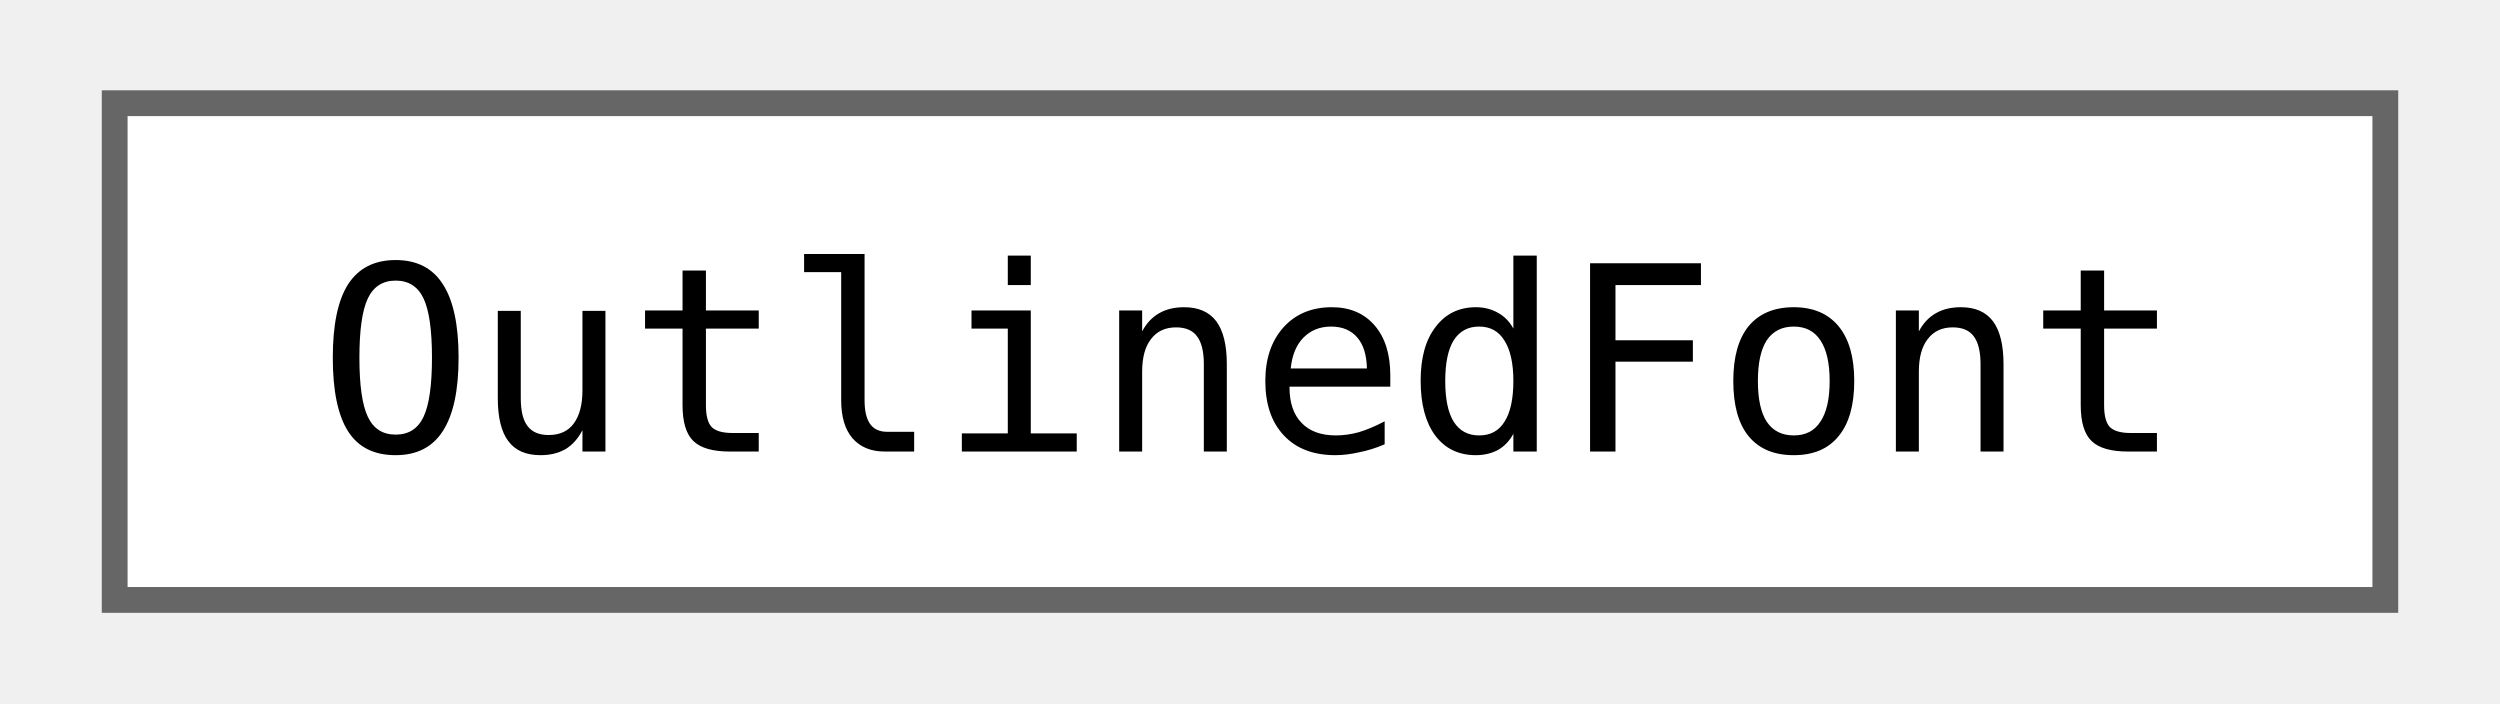
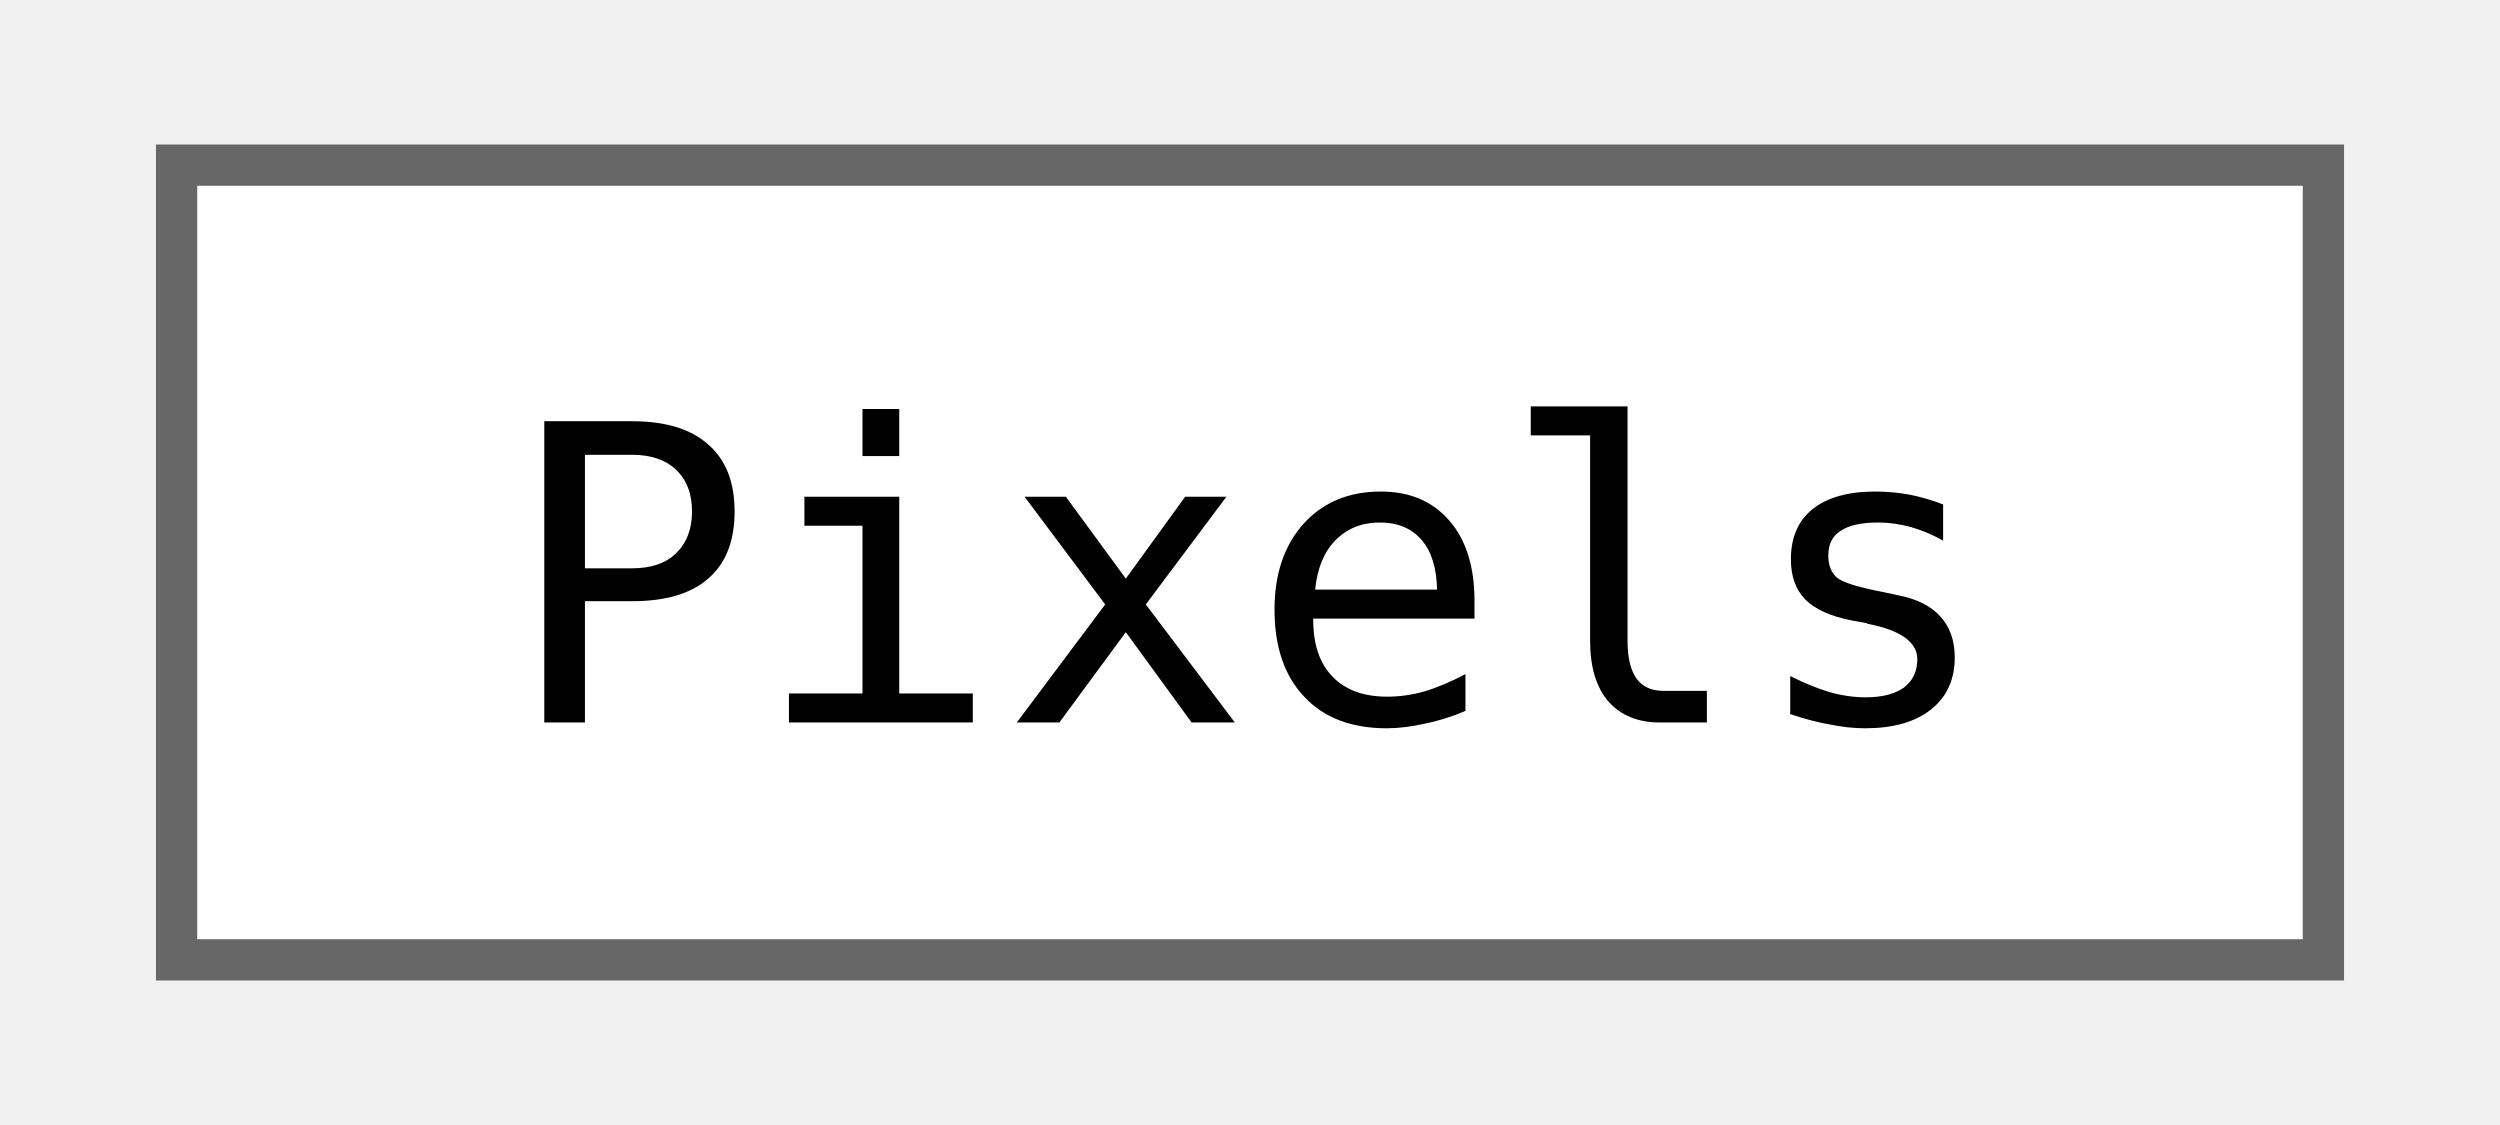
- <svg xmlns="http://www.w3.org/2000/svg" xmlns:xlink="http://www.w3.org/1999/xlink" width="96pt" height="27pt" viewBox="0.00 0.00 96.00 27.25">
+ <svg xmlns="http://www.w3.org/2000/svg" xmlns:xlink="http://www.w3.org/1999/xlink" width="60pt" height="27pt" viewBox="0.00 0.00 60.00 27.25">
  <g id="graph0" class="graph" transform="scale(1 1) rotate(0) translate(4 23.25)">
    <g id="Node000000" class="node">
      <g id="a_Node000000">
-         <a xlink:href="classjngl_1_1OutlinedFont.html" target="_top" xlink:title="Same as jngl::Font but adds an outline.">
-           <polygon fill="white" stroke="#666666" points="88,-19.25 0,-19.25 0,0 88,0 88,-19.25" />
-           <text text-anchor="middle" x="44" y="-5.75" font-family="ui-monospace,monospace" font-size="10.00">OutlinedFont</text>
+         <a xlink:href="classjngl_1_1Pixels.html" target="_top" xlink:title="Scale-dependent pixels, corresponds to actual pixels on the screen.">
+           <polygon fill="white" stroke="#666666" points="52,-19.25 0,-19.25 0,0 52,0 52,-19.25" />
+           <text text-anchor="middle" x="26" y="-5.75" font-family="ui-monospace,monospace" font-size="10.00">Pixels</text>
        </a>
      </g>
    </g>
  </g>
</svg>
